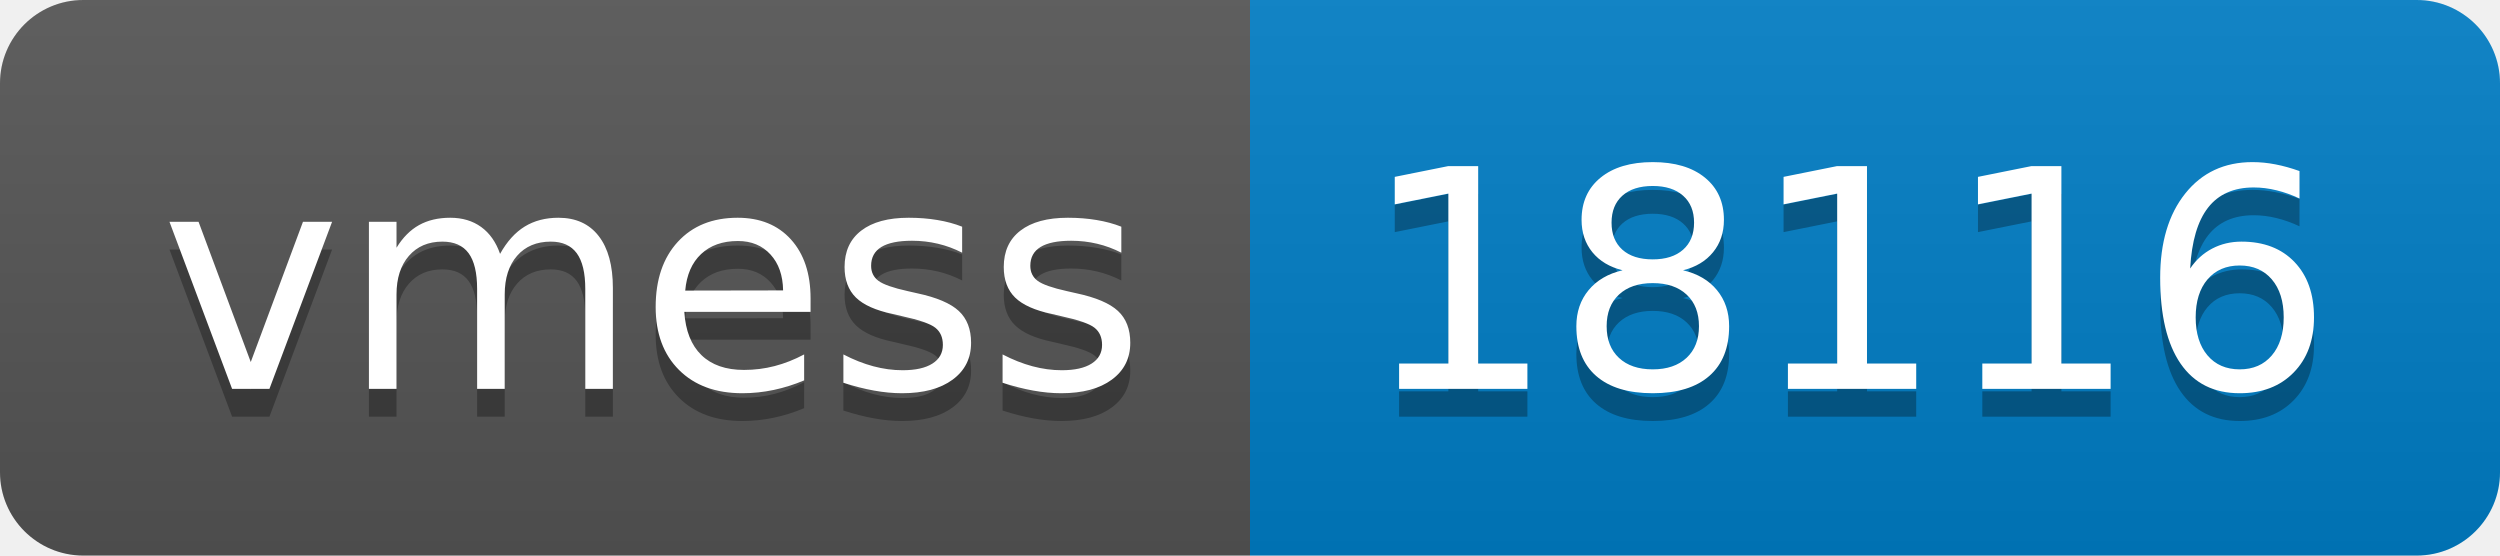
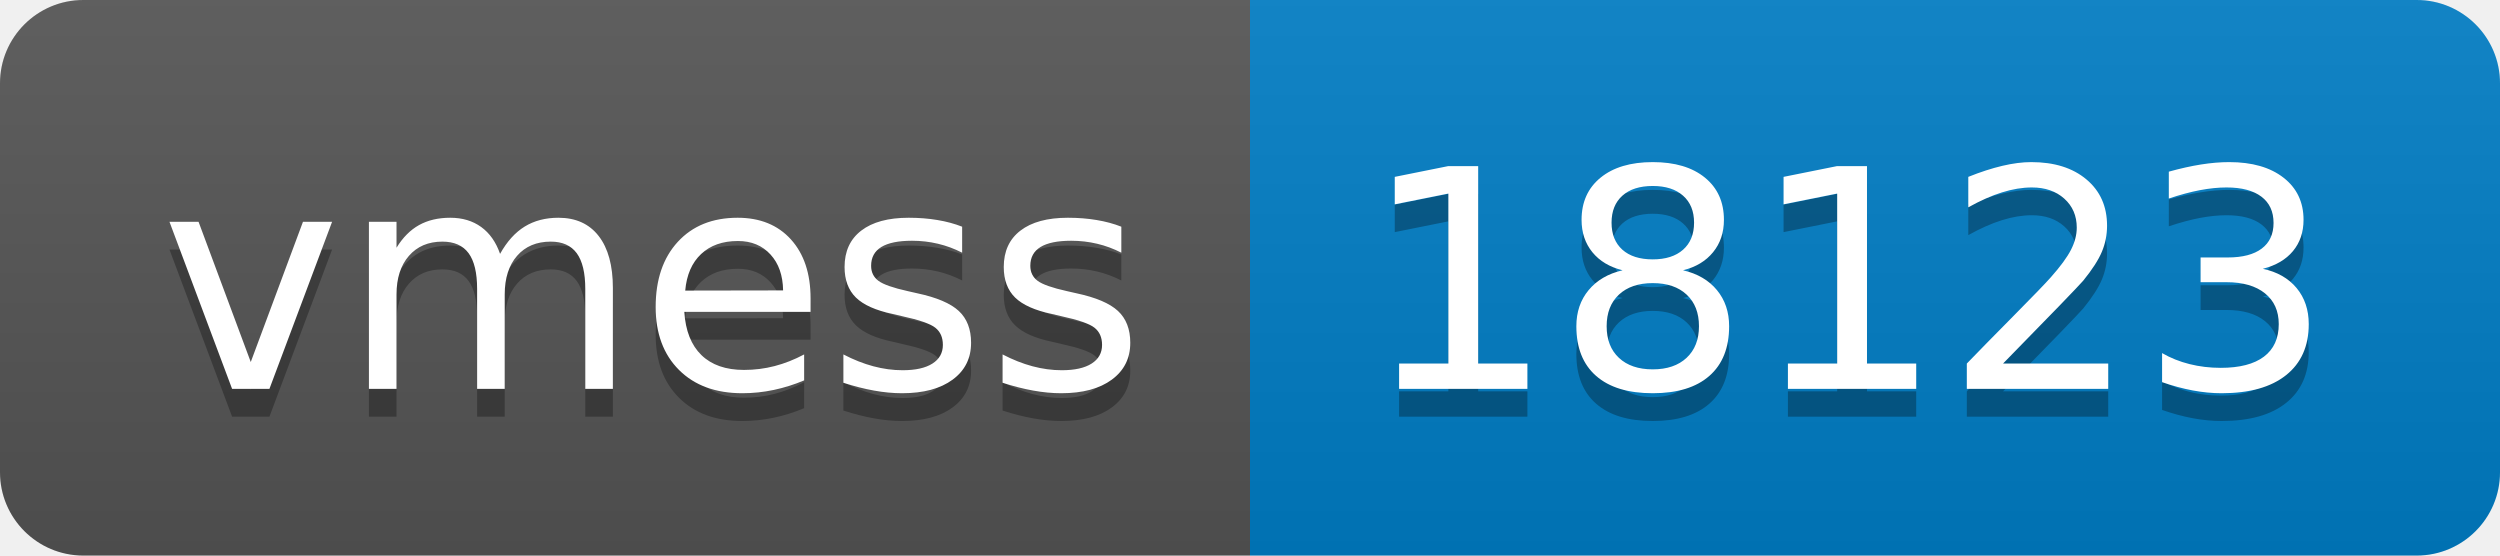
- <svg xmlns="http://www.w3.org/2000/svg" width="90" height="20" role="img" aria-label="vmess: 18116">
+ <svg xmlns="http://www.w3.org/2000/svg" width="90" height="20" role="img" aria-label="vmess: 18123">
  <linearGradient id="s" x2="0" y2="100%">
    <stop offset="0" stop-color="#bbb" stop-opacity=".1" />
    <stop offset="1" stop-opacity=".1" />
  </linearGradient>
  <clipPath id="r">
    <rect width="90" height="20" rx="3" fill="#fff" />
  </clipPath>
  <g clip-path="url(#r)">
    <rect width="45" height="20" fill="#555" />
    <rect x="45" width="45" height="20" fill="#007ec6" />
    <rect width="90" height="20" fill="url(#s)" />
  </g>
  <g fill="#fff" text-anchor="middle" font-family="Verdana,Geneva,DejaVu Sans,sans-serif" text-rendering="geometricPrecision" font-size="110">
    <text aria-hidden="true" x="235" y="150" fill="#010101" fill-opacity=".3" transform="scale(.1)" textLength="350">vmess</text>
    <text x="235" y="140" transform="scale(.1)" fill="#fff" textLength="350">vmess</text>
-     <text aria-hidden="true" x="665" y="150" fill="#010101" fill-opacity=".3" transform="scale(.1)" textLength="350">18116</text>
-     <text x="665" y="140" transform="scale(.1)" fill="#fff" textLength="350">18116</text>
+     <text aria-hidden="true" x="665" y="150" fill="#010101" fill-opacity=".3" transform="scale(.1)" textLength="350">18123</text>
+     <text x="665" y="140" transform="scale(.1)" fill="#fff" textLength="350">18123</text>
  </g>
</svg>
